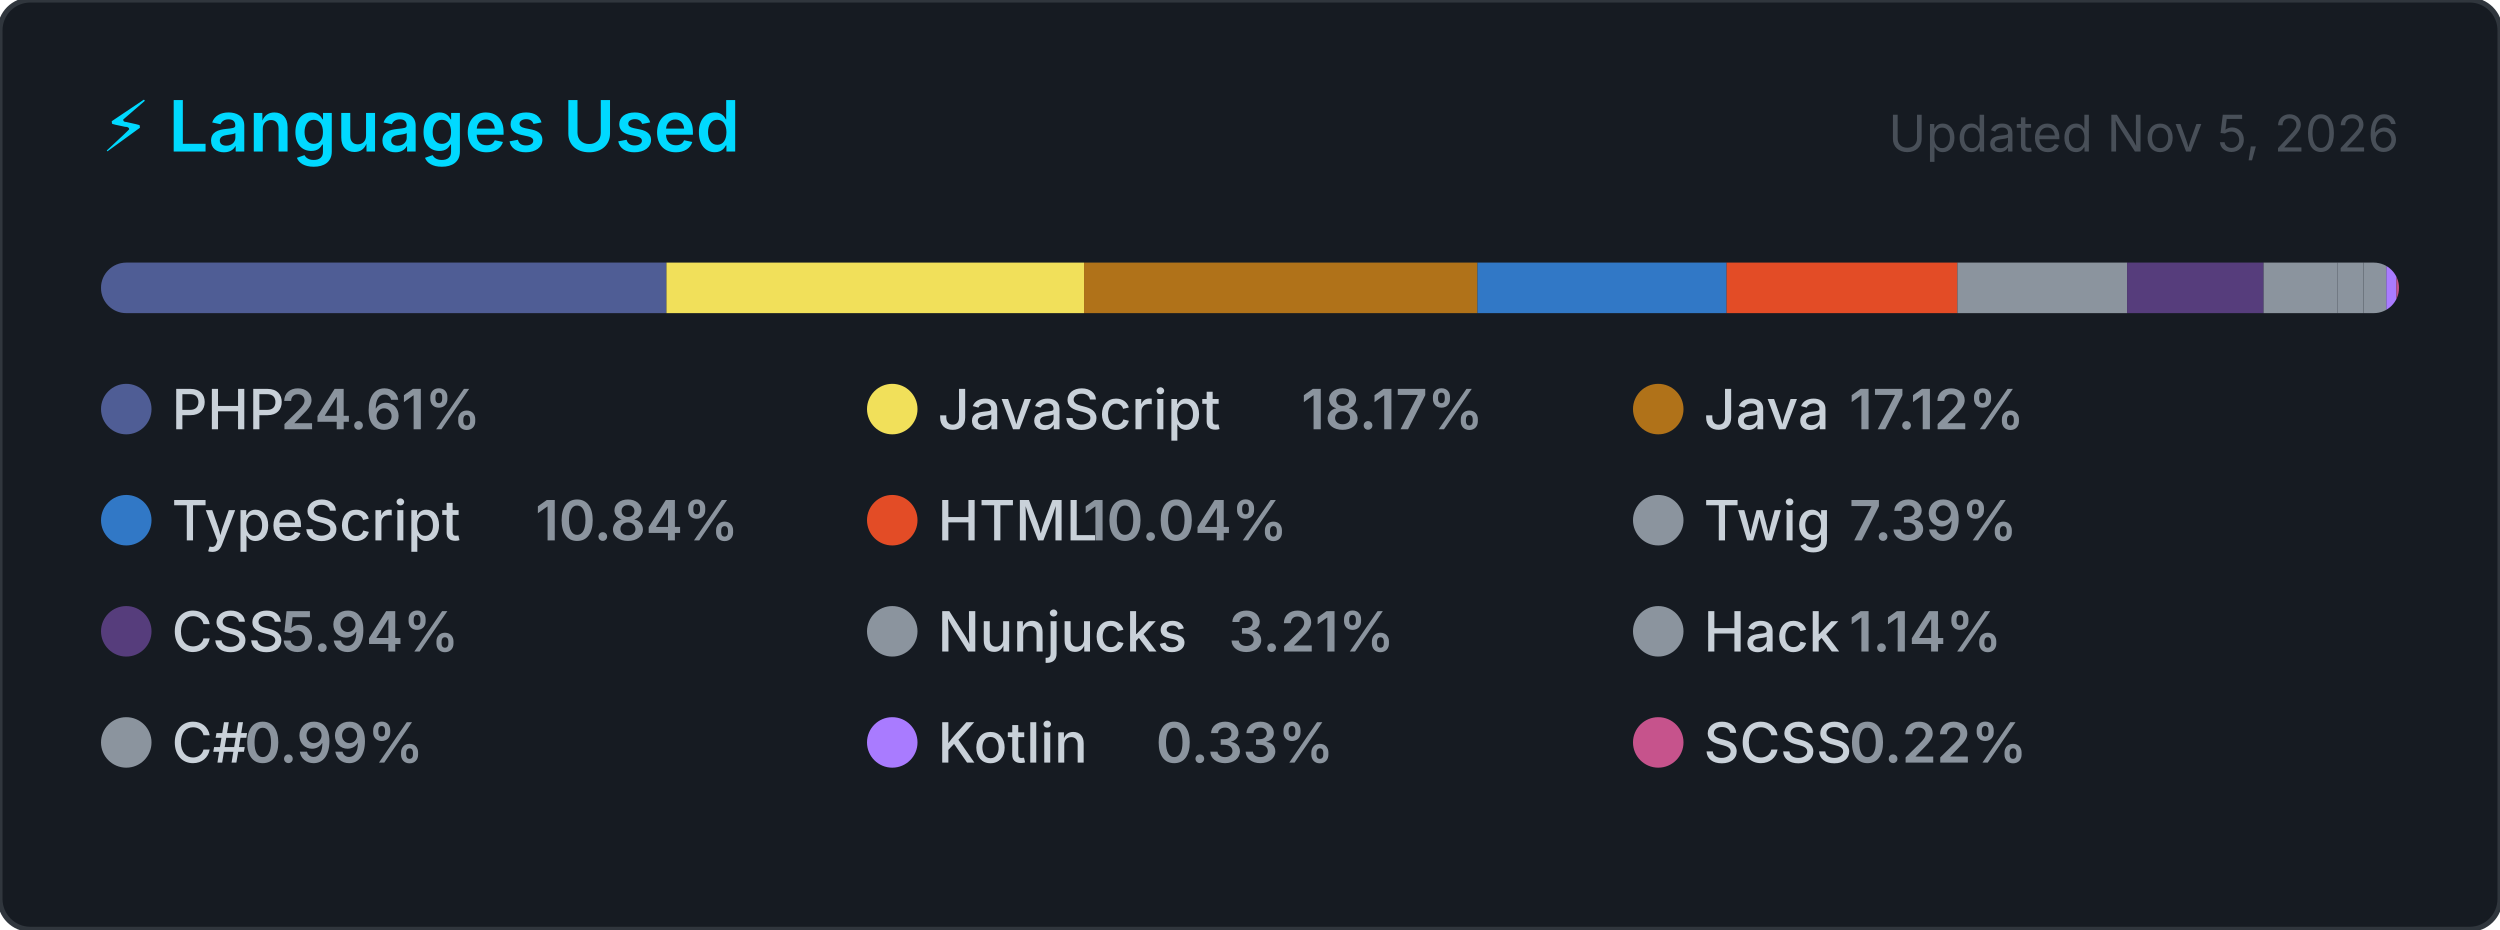
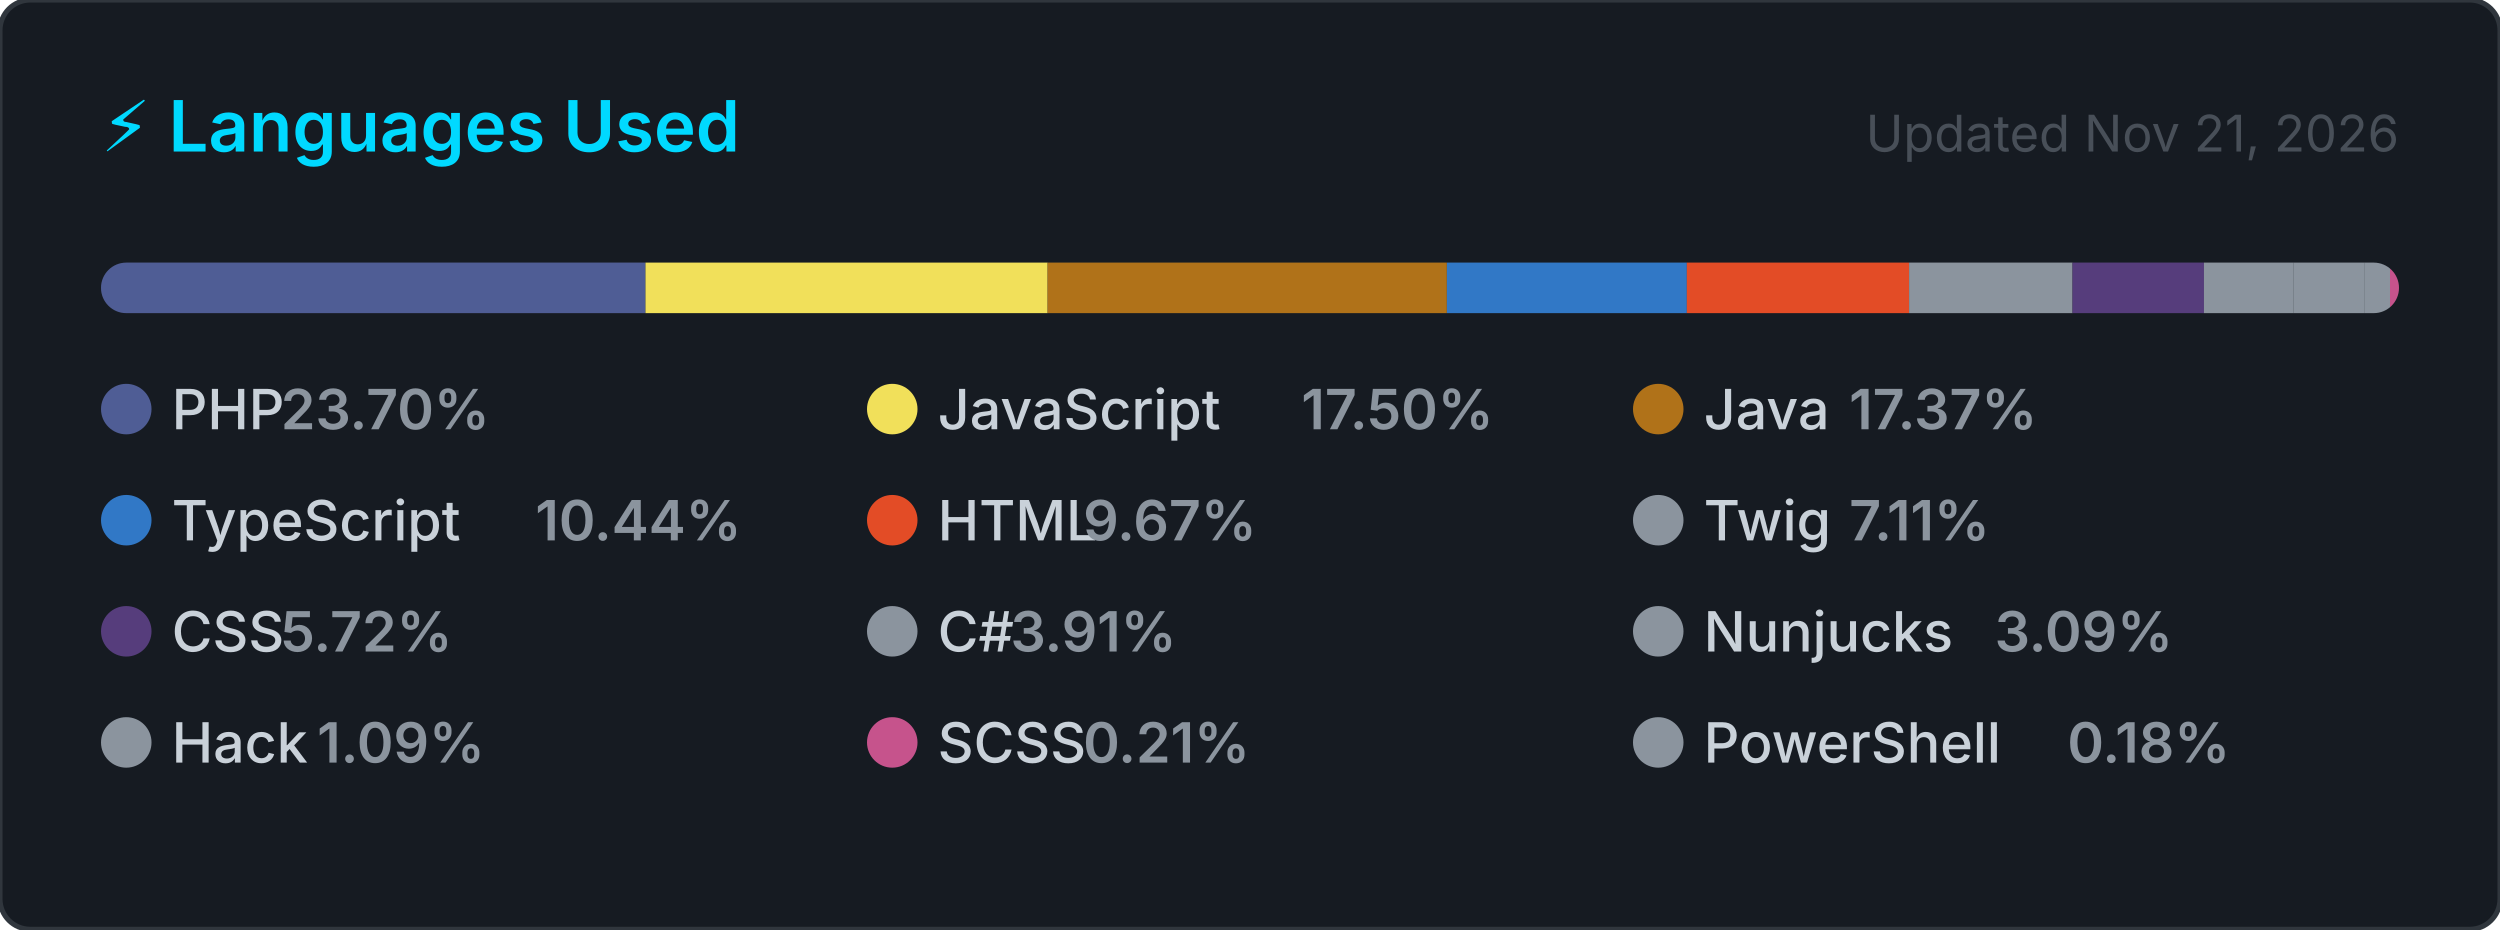
<svg xmlns="http://www.w3.org/2000/svg" width="495" height="184" viewBox="0 0 495 184" role="img" aria-label="Top programming languages for carlosrbl">
  <style>
    .card      { fill: #161b22; stroke: #30363d; stroke-width: 1; }
    .title     { font: 600 14px -apple-system, BlinkMacSystemFont, 'Segoe UI', sans-serif; fill: #00D9FF; }
    .updated   { font: 400 10px -apple-system, BlinkMacSystemFont, 'Segoe UI', sans-serif; fill: #484f58; }
    .lang-name { font: 500 11px -apple-system, BlinkMacSystemFont, 'Segoe UI', sans-serif; fill: #c9d1d9; }
    .lang-pct  { font: 600 11px -apple-system, BlinkMacSystemFont, 'Segoe UI', sans-serif; fill: #8b949e; }
  </style>
  <defs>
    <clipPath id="bar-clip">
      <rect x="20" y="52" width="455" height="10" rx="5" />
    </clipPath>
  </defs>
  <rect width="495" height="184" rx="6" ry="6" class="card" />
  <text x="20" y="30" class="title">⚡ Languages Used</text>
-   <text x="475" y="30" class="updated" text-anchor="end">Updated Nov 5, 2026</text>
+   <text x="475" y="30" class="updated" text-anchor="end">Updated Nov 21, 2026</text>
  <rect x="20" y="52" width="455" height="10" rx="5" fill="#21262d" />
  <g clip-path="url(#bar-clip)">
-     <rect x="20.00" y="52" width="111.96" height="10" fill="#4F5D95" />
-     <rect x="131.96" y="52" width="82.68" height="10" fill="#f1e05a" />
-     <rect x="214.64" y="52" width="77.90" height="10" fill="#b07219" />
-     <rect x="292.54" y="52" width="49.33" height="10" fill="#3178c6" />
-     <rect x="341.87" y="52" width="45.70" height="10" fill="#e34c26" />
-     <rect x="387.57" y="52" width="33.60" height="10" fill="#8b949e" />
-     <rect x="421.17" y="52" width="27.02" height="10" fill="#563d7c" />
-     <rect x="448.19" y="52" width="14.61" height="10" fill="#8b949e" />
-     <rect x="462.80" y="52" width="5.17" height="10" fill="#8b949e" />
-     <rect x="467.98" y="52" width="4.53" height="10" fill="#8b949e" />
-     <rect x="472.50" y="52" width="2.00" height="10" fill="#A97BFF" />
-     <rect x="474.50" y="52" width="2.00" height="10" fill="#c6538c" />
+     <rect x="20.00" y="52" width="107.81" height="10" fill="#4F5D95" />
+     <rect x="127.81" y="52" width="79.62" height="10" fill="#f1e05a" />
+     <rect x="207.43" y="52" width="79.05" height="10" fill="#b07219" />
+     <rect x="286.49" y="52" width="47.51" height="10" fill="#3178c6" />
+     <rect x="333.99" y="52" width="44.00" height="10" fill="#e34c26" />
+     <rect x="378.00" y="52" width="32.36" height="10" fill="#8b949e" />
+     <rect x="410.36" y="52" width="26.02" height="10" fill="#563d7c" />
+     <rect x="436.38" y="52" width="17.79" height="10" fill="#8b949e" />
+     <rect x="454.17" y="52" width="14.07" height="10" fill="#8b949e" />
+     <rect x="468.24" y="52" width="4.98" height="10" fill="#8b949e" />
+     <rect x="473.22" y="52" width="2.00" height="10" fill="#c6538c" />
+     <rect x="475.22" y="52" width="2.00" height="10" fill="#8b949e" />
  </g>
  <g transform="translate(20, 76)">
    <circle cx="5" cy="5" r="5" fill="#4F5D95" />
    <text x="14" y="9" class="lang-name">PHP</text>
-     <text x="14" y="9" class="lang-pct" dx="21.6">24.61%</text>
+     <text x="14" y="9" class="lang-pct" dx="21.6">23.70%</text>
  </g>
  <g transform="translate(171.6667, 76)">
    <circle cx="5" cy="5" r="5" fill="#f1e05a" />
    <text x="14" y="9" class="lang-name">JavaScript</text>
-     <text x="14" y="9" class="lang-pct" dx="72">18.17%</text>
+     <text x="14" y="9" class="lang-pct" dx="72">17.50%</text>
  </g>
  <g transform="translate(323.3333, 76)">
    <circle cx="5" cy="5" r="5" fill="#b07219" />
    <text x="14" y="9" class="lang-name">Java</text>
-     <text x="14" y="9" class="lang-pct" dx="28.8">17.12%</text>
+     <text x="14" y="9" class="lang-pct" dx="28.8">17.37%</text>
  </g>
  <g transform="translate(20, 98)">
    <circle cx="5" cy="5" r="5" fill="#3178c6" />
    <text x="14" y="9" class="lang-name">TypeScript</text>
-     <text x="14" y="9" class="lang-pct" dx="72">10.84%</text>
+     <text x="14" y="9" class="lang-pct" dx="72">10.44%</text>
  </g>
  <g transform="translate(171.6667, 98)">
    <circle cx="5" cy="5" r="5" fill="#e34c26" />
    <text x="14" y="9" class="lang-name">HTML</text>
-     <text x="14" y="9" class="lang-pct" dx="28.8">10.04%</text>
+     <text x="14" y="9" class="lang-pct" dx="28.8">9.67%</text>
  </g>
  <g transform="translate(323.3333, 98)">
    <circle cx="5" cy="5" r="5" fill="#8b949e" />
    <text x="14" y="9" class="lang-name">Twig</text>
-     <text x="14" y="9" class="lang-pct" dx="28.8">7.39%</text>
+     <text x="14" y="9" class="lang-pct" dx="28.8">7.11%</text>
  </g>
  <g transform="translate(20, 120)">
    <circle cx="5" cy="5" r="5" fill="#563d7c" />
    <text x="14" y="9" class="lang-name">CSS</text>
-     <text x="14" y="9" class="lang-pct" dx="21.6">5.94%</text>
+     <text x="14" y="9" class="lang-pct" dx="21.6">5.72%</text>
  </g>
  <g transform="translate(171.6667, 120)">
    <circle cx="5" cy="5" r="5" fill="#8b949e" />
-     <text x="14" y="9" class="lang-name">Nunjucks</text>
-     <text x="14" y="9" class="lang-pct" dx="57.6">3.21%</text>
+     <text x="14" y="9" class="lang-name">C#</text>
+     <text x="14" y="9" class="lang-pct" dx="14.4">3.91%</text>
  </g>
  <g transform="translate(323.3333, 120)">
    <circle cx="5" cy="5" r="5" fill="#8b949e" />
-     <text x="14" y="9" class="lang-name">Hack</text>
-     <text x="14" y="9" class="lang-pct" dx="28.8">1.14%</text>
+     <text x="14" y="9" class="lang-name">Nunjucks</text>
+     <text x="14" y="9" class="lang-pct" dx="57.6">3.09%</text>
  </g>
  <g transform="translate(20, 142)">
    <circle cx="5" cy="5" r="5" fill="#8b949e" />
-     <text x="14" y="9" class="lang-name">C#</text>
-     <text x="14" y="9" class="lang-pct" dx="14.4">0.99%</text>
+     <text x="14" y="9" class="lang-name">Hack</text>
+     <text x="14" y="9" class="lang-pct" dx="28.8">1.09%</text>
  </g>
  <g transform="translate(171.6667, 142)">
-     <circle cx="5" cy="5" r="5" fill="#A97BFF" />
-     <text x="14" y="9" class="lang-name">Kotlin</text>
-     <text x="14" y="9" class="lang-pct" dx="43.2">0.33%</text>
+     <circle cx="5" cy="5" r="5" fill="#c6538c" />
+     <text x="14" y="9" class="lang-name">SCSS</text>
+     <text x="14" y="9" class="lang-pct" dx="28.8">0.21%</text>
  </g>
  <g transform="translate(323.3333, 142)">
-     <circle cx="5" cy="5" r="5" fill="#c6538c" />
-     <text x="14" y="9" class="lang-name">SCSS</text>
-     <text x="14" y="9" class="lang-pct" dx="28.8">0.22%</text>
+     <circle cx="5" cy="5" r="5" fill="#8b949e" />
+     <text x="14" y="9" class="lang-name">PowerShell</text>
+     <text x="14" y="9" class="lang-pct" dx="72">0.18%</text>
  </g>
</svg>
